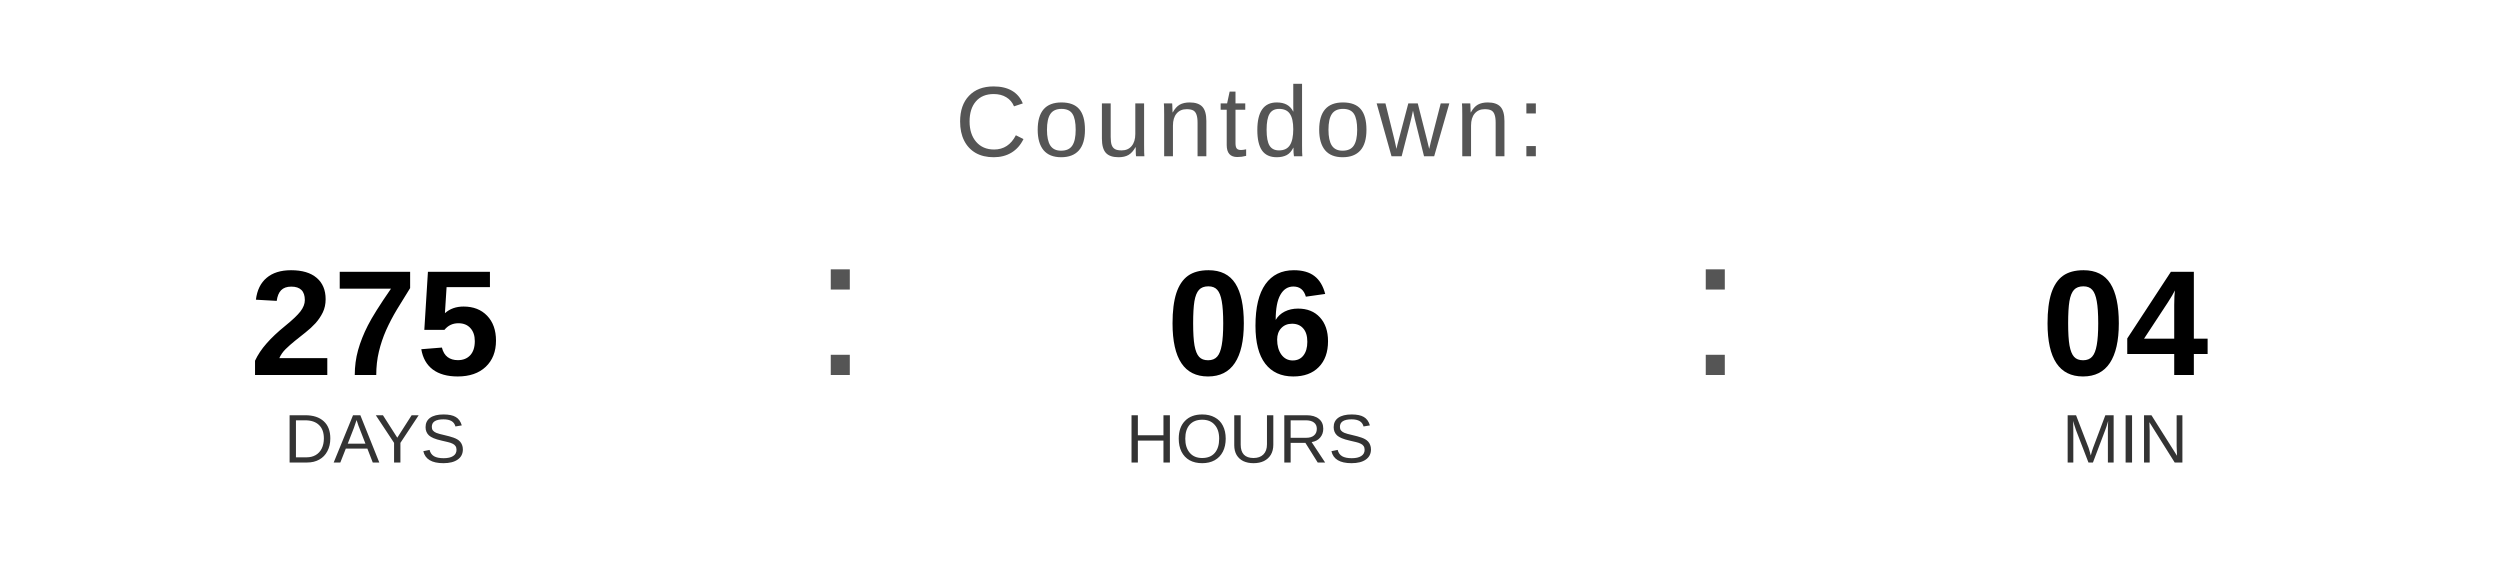
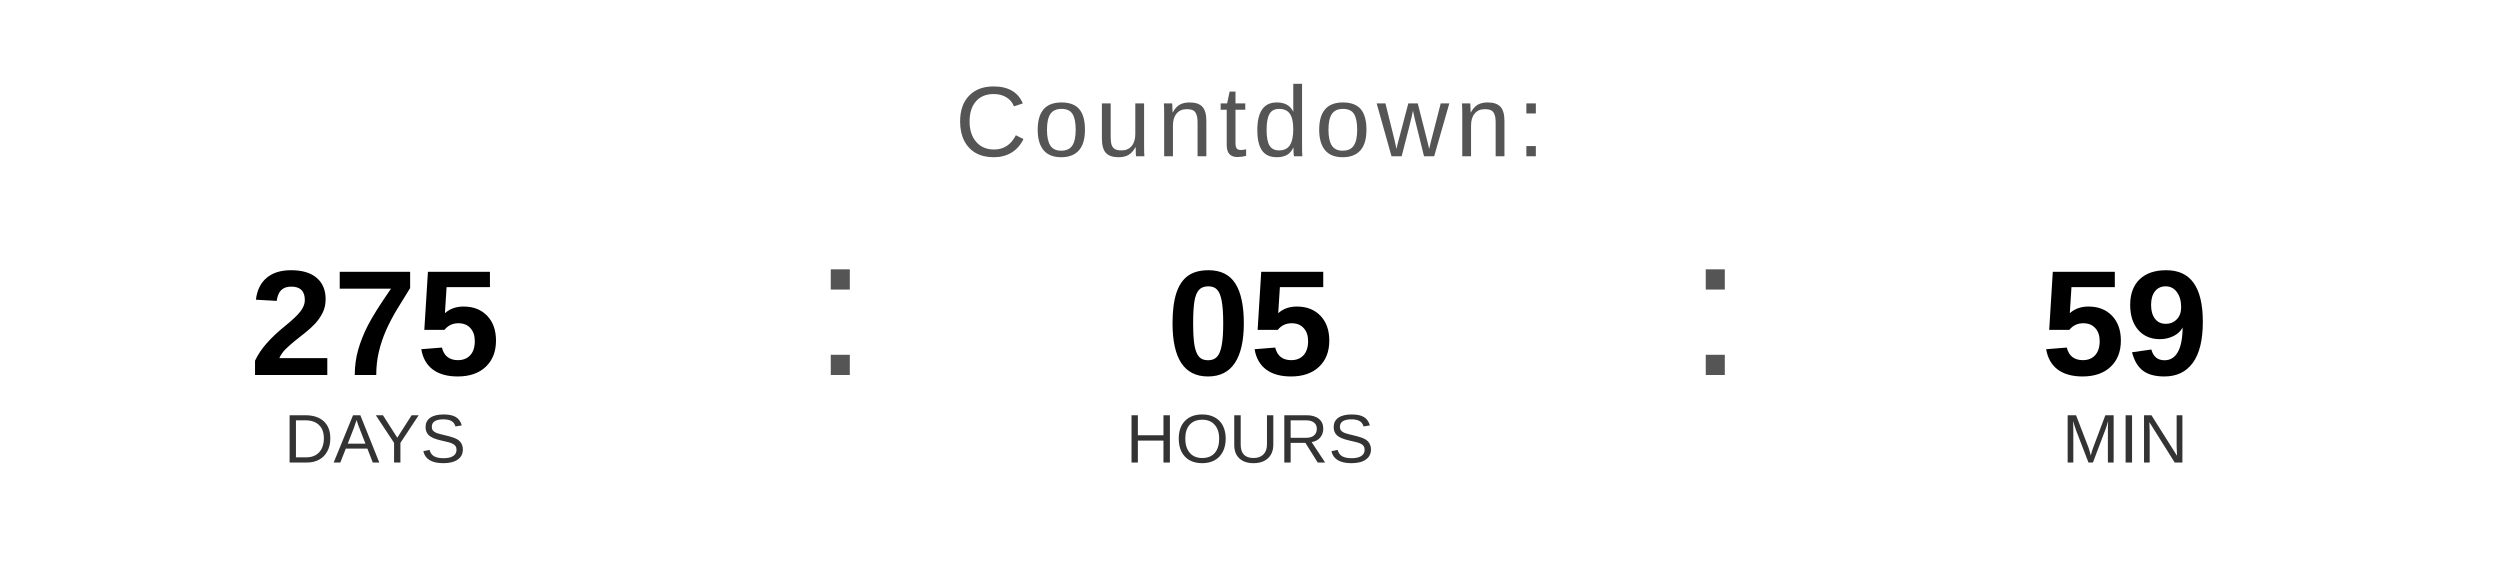
<svg xmlns="http://www.w3.org/2000/svg" width="400" height="90" viewBox="0 0 400 90">
  <text x="200" y="25" font-family="Arial, Helvetica, sans-serif" font-size="16" fill="#555555" text-anchor="middle" letter-spacing="1">
    Countdown:
  </text>
  <text x="60" y="60" font-family="Arial, Helvetica, sans-serif" font-size="24" font-weight="bold" fill="#000000" text-anchor="middle">275</text>
  <text x="60" y="74" font-family="Arial, Helvetica, sans-serif" font-size="11" fill="#333333" text-anchor="middle">DAYS</text>
  <text x="130" y="60" font-family="Arial, sans-serif" font-size="32" fill="#555555">:</text>
-   <text x="200" y="60" font-family="Arial, Helvetica, sans-serif" font-size="24" font-weight="bold" fill="#000000" text-anchor="middle">06</text>
+   <text x="200" y="60" font-family="Arial, Helvetica, sans-serif" font-size="24" font-weight="bold" fill="#000000" text-anchor="middle">05</text>
  <text x="200" y="74" font-family="Arial, Helvetica, sans-serif" font-size="11" fill="#333333" text-anchor="middle">HOURS</text>
  <text x="270" y="60" font-family="Arial, sans-serif" font-size="32" fill="#555555">:</text>
-   <text x="340" y="60" font-family="Arial, Helvetica, sans-serif" font-size="24" font-weight="bold" fill="#000000" text-anchor="middle">04</text>
+   <text x="340" y="60" font-family="Arial, Helvetica, sans-serif" font-size="24" font-weight="bold" fill="#000000" text-anchor="middle">59</text>
  <text x="340" y="74" font-family="Arial, Helvetica, sans-serif" font-size="11" fill="#333333" text-anchor="middle">MIN</text>
</svg>
